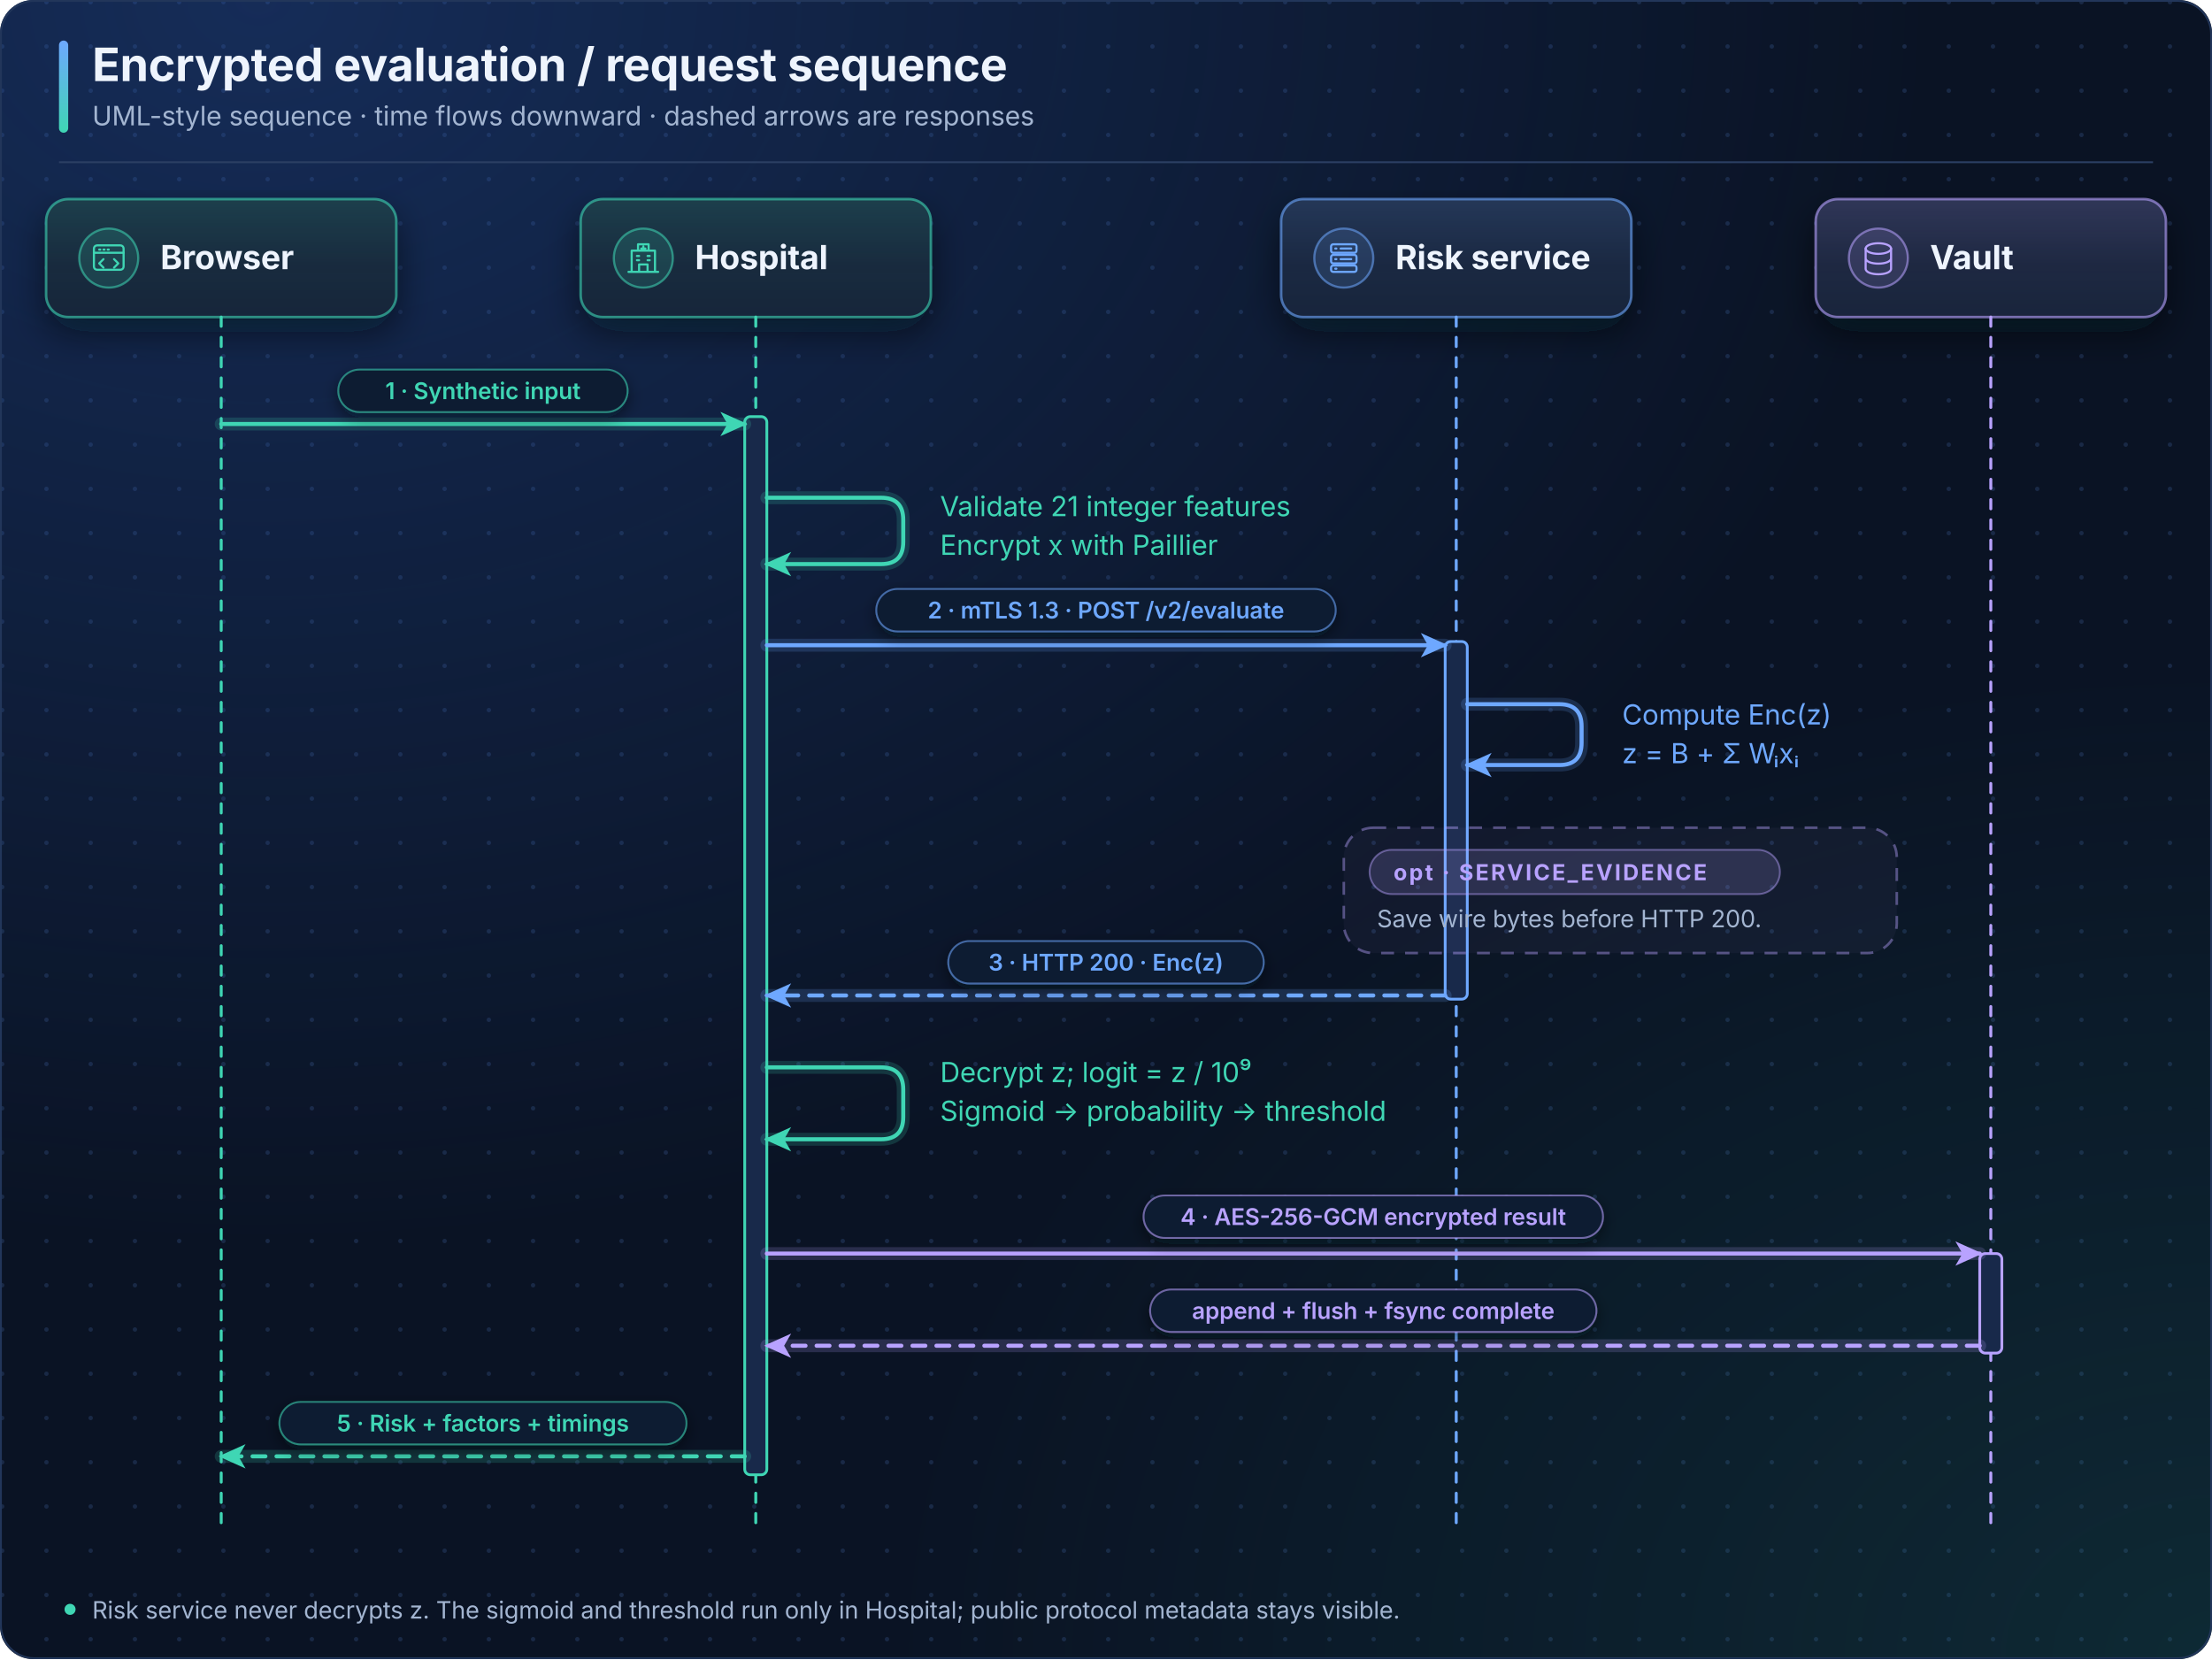
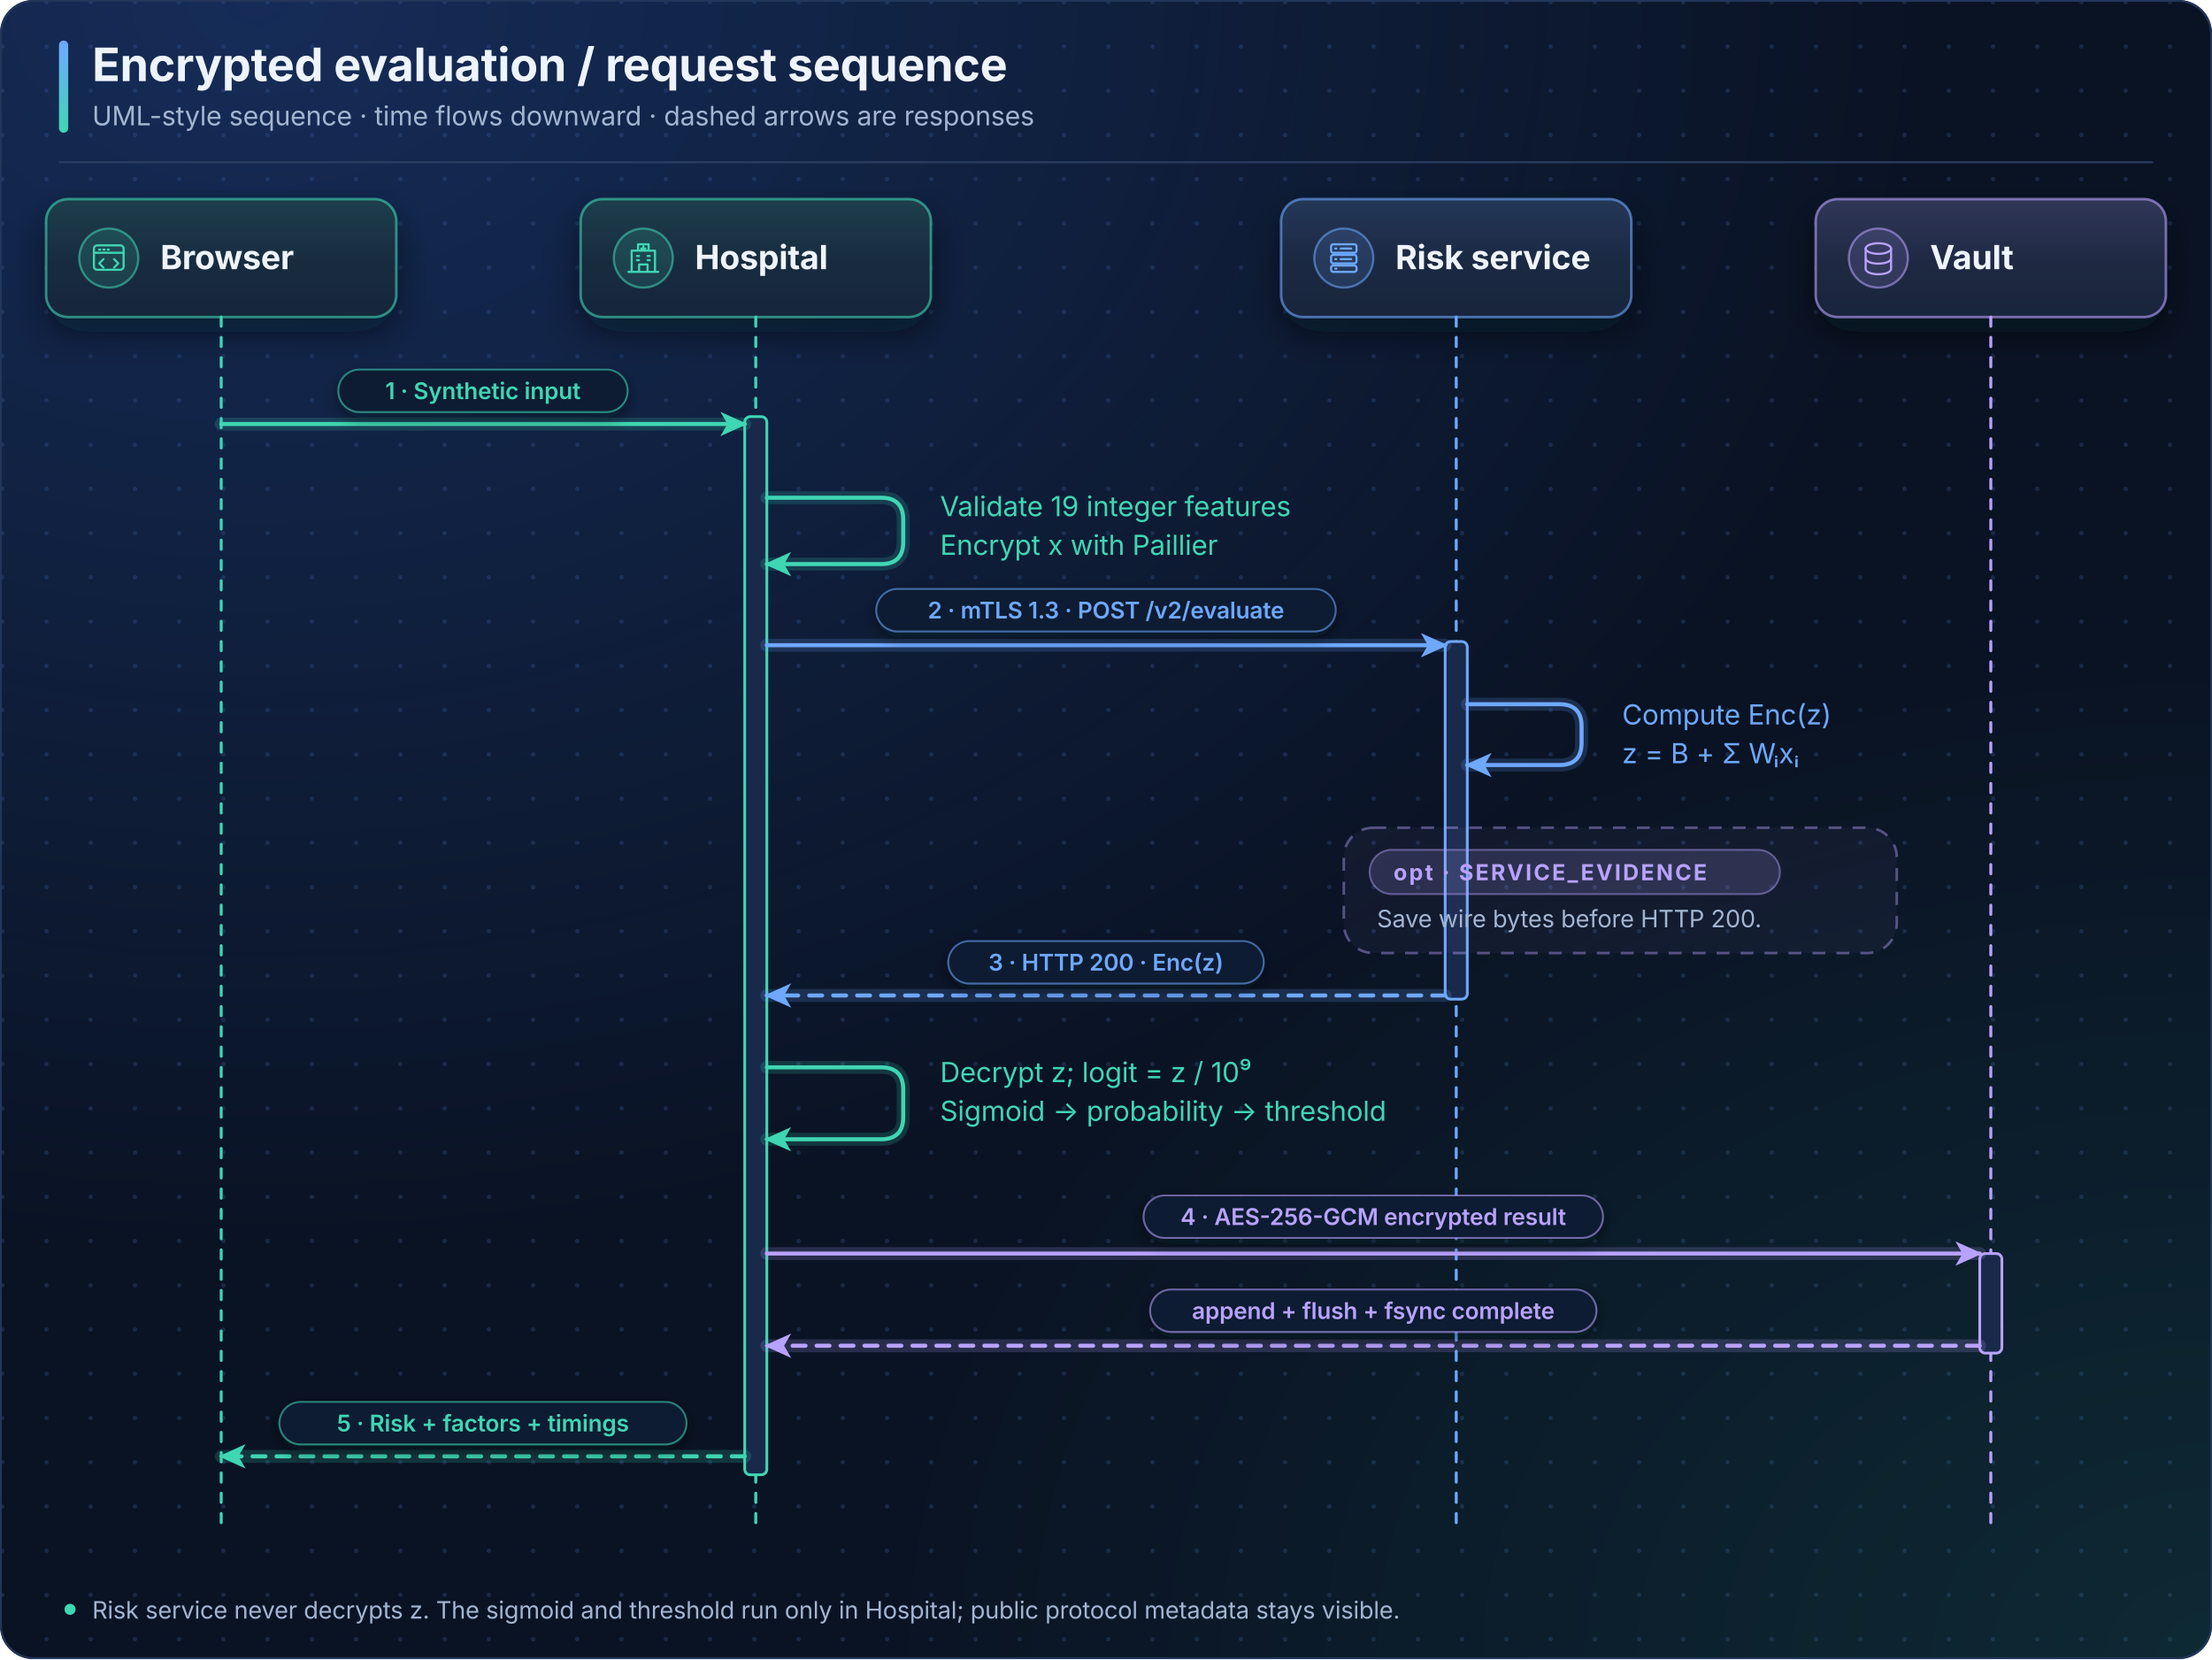
<svg xmlns="http://www.w3.org/2000/svg" viewBox="0 0 1200 900" role="img" aria-labelledby="title desc">
  <defs>
    <marker id="a-blue" viewBox="0 0 12 12" refX="10" refY="6" markerWidth="8" markerHeight="8" orient="auto-start-reverse">
      <path d="M1 1.5L11 6 1 10.5 3.6 6z" fill="#6ea8ff" />
    </marker>
    <linearGradient id="t-blue" x1="0" y1="0" x2="0" y2="1">
      <stop offset="0" stop-color="#6ea8ff" stop-opacity=".16" />
      <stop offset=".55" stop-color="#6ea8ff" stop-opacity=".05" />
      <stop offset="1" stop-color="#6ea8ff" stop-opacity=".02" />
    </linearGradient>
    <linearGradient id="e-blue" x1="0" y1="0" x2="1" y2="0">
      <stop offset="0" stop-color="#6ea8ff" stop-opacity=".95" />
      <stop offset="1" stop-color="#6ea8ff" stop-opacity=".55" />
    </linearGradient>
    <marker id="a-teal" viewBox="0 0 12 12" refX="10" refY="6" markerWidth="8" markerHeight="8" orient="auto-start-reverse">
      <path d="M1 1.5L11 6 1 10.5 3.6 6z" fill="#3fd6b4" />
    </marker>
    <linearGradient id="t-teal" x1="0" y1="0" x2="0" y2="1">
      <stop offset="0" stop-color="#3fd6b4" stop-opacity=".16" />
      <stop offset=".55" stop-color="#3fd6b4" stop-opacity=".05" />
      <stop offset="1" stop-color="#3fd6b4" stop-opacity=".02" />
    </linearGradient>
    <linearGradient id="e-teal" x1="0" y1="0" x2="1" y2="0">
      <stop offset="0" stop-color="#3fd6b4" stop-opacity=".95" />
      <stop offset="1" stop-color="#3fd6b4" stop-opacity=".55" />
    </linearGradient>
    <marker id="a-violet" viewBox="0 0 12 12" refX="10" refY="6" markerWidth="8" markerHeight="8" orient="auto-start-reverse">
      <path d="M1 1.5L11 6 1 10.5 3.6 6z" fill="#b8a2ff" />
    </marker>
    <linearGradient id="t-violet" x1="0" y1="0" x2="0" y2="1">
      <stop offset="0" stop-color="#b8a2ff" stop-opacity=".16" />
      <stop offset=".55" stop-color="#b8a2ff" stop-opacity=".05" />
      <stop offset="1" stop-color="#b8a2ff" stop-opacity=".02" />
    </linearGradient>
    <linearGradient id="e-violet" x1="0" y1="0" x2="1" y2="0">
      <stop offset="0" stop-color="#b8a2ff" stop-opacity=".95" />
      <stop offset="1" stop-color="#b8a2ff" stop-opacity=".55" />
    </linearGradient>
    <marker id="a-amber" viewBox="0 0 12 12" refX="10" refY="6" markerWidth="8" markerHeight="8" orient="auto-start-reverse">
      <path d="M1 1.5L11 6 1 10.5 3.6 6z" fill="#ffb65c" />
    </marker>
    <linearGradient id="t-amber" x1="0" y1="0" x2="0" y2="1">
      <stop offset="0" stop-color="#ffb65c" stop-opacity=".16" />
      <stop offset=".55" stop-color="#ffb65c" stop-opacity=".05" />
      <stop offset="1" stop-color="#ffb65c" stop-opacity=".02" />
    </linearGradient>
    <linearGradient id="e-amber" x1="0" y1="0" x2="1" y2="0">
      <stop offset="0" stop-color="#ffb65c" stop-opacity=".95" />
      <stop offset="1" stop-color="#ffb65c" stop-opacity=".55" />
    </linearGradient>
    <marker id="a-red" viewBox="0 0 12 12" refX="10" refY="6" markerWidth="8" markerHeight="8" orient="auto-start-reverse">
      <path d="M1 1.5L11 6 1 10.5 3.6 6z" fill="#ff7088" />
    </marker>
    <linearGradient id="t-red" x1="0" y1="0" x2="0" y2="1">
      <stop offset="0" stop-color="#ff7088" stop-opacity=".16" />
      <stop offset=".55" stop-color="#ff7088" stop-opacity=".05" />
      <stop offset="1" stop-color="#ff7088" stop-opacity=".02" />
    </linearGradient>
    <linearGradient id="e-red" x1="0" y1="0" x2="1" y2="0">
      <stop offset="0" stop-color="#ff7088" stop-opacity=".95" />
      <stop offset="1" stop-color="#ff7088" stop-opacity=".55" />
    </linearGradient>
    <marker id="a-ink" viewBox="0 0 12 12" refX="10" refY="6" markerWidth="8" markerHeight="8" orient="auto-start-reverse">
      <path d="M1 1.5L11 6 1 10.5 3.6 6z" fill="#eef4fd" />
    </marker>
    <linearGradient id="t-ink" x1="0" y1="0" x2="0" y2="1">
      <stop offset="0" stop-color="#eef4fd" stop-opacity=".16" />
      <stop offset=".55" stop-color="#eef4fd" stop-opacity=".05" />
      <stop offset="1" stop-color="#eef4fd" stop-opacity=".02" />
    </linearGradient>
    <linearGradient id="e-ink" x1="0" y1="0" x2="1" y2="0">
      <stop offset="0" stop-color="#eef4fd" stop-opacity=".95" />
      <stop offset="1" stop-color="#eef4fd" stop-opacity=".55" />
    </linearGradient>
    <filter id="sh" x="-20%" y="-20%" width="140%" height="160%">
      <feDropShadow dx="0" dy="8" stdDeviation="10" flood-color="#000814" flood-opacity=".55" />
    </filter>
    <filter id="sh-s" x="-20%" y="-30%" width="140%" height="180%">
      <feDropShadow dx="0" dy="3" stdDeviation="4" flood-color="#000814" flood-opacity=".5" />
    </filter>
    <pattern id="grid" width="24" height="24" patternUnits="userSpaceOnUse">
      <circle cx="1.2" cy="1.2" r="1.2" fill="#1b2b49" />
    </pattern>
    <radialGradient id="glow" cx="12%" cy="0%" r="75%">
      <stop offset="0" stop-color="#2a5bb8" stop-opacity=".35" />
      <stop offset="1" stop-color="#2a5bb8" stop-opacity="0" />
    </radialGradient>
    <radialGradient id="glow2" cx="100%" cy="100%" r="60%">
      <stop offset="0" stop-color="#1f8f7c" stop-opacity=".18" />
      <stop offset="1" stop-color="#1f8f7c" stop-opacity="0" />
    </radialGradient>
    <linearGradient id="accent" x1="0" y1="0" x2="0" y2="1">
      <stop offset="0" stop-color="#6ea8ff" />
      <stop offset="1" stop-color="#3fd6b4" />
    </linearGradient>
  </defs>
  <style>text{font-family:Inter,"SF Pro Text",ui-sans-serif,system-ui,-apple-system,"Segoe UI",sans-serif;letter-spacing:-.005em} .mono{font-family:"JetBrains Mono",ui-monospace,SFMono-Regular,Consolas,monospace;letter-spacing:0} .caps{letter-spacing:.09em}</style>
  <rect width="1200" height="900" rx="18" fill="#0a1324" />
  <rect width="1200" height="900" rx="18" fill="url(#grid)" opacity=".9" />
  <rect width="1200" height="900" rx="18" fill="url(#glow)" />
  <rect width="1200" height="900" rx="18" fill="url(#glow2)" />
  <rect x=".5" y=".5" width="1199" height="899" rx="18" fill="none" stroke="#22365a" />
  <rect x="32" y="22" width="5" height="50" rx="2.5" fill="url(#accent)" />
  <text x="50" y="44" font-size="25" fill="#eef4fd" text-anchor="start" font-weight="750">Encrypted evaluation / request sequence</text>
  <text x="50" y="68" font-size="14.5" fill="#a3b5d1" text-anchor="start" font-weight="400">UML-style sequence · time flows downward · dashed arrows are responses</text>
  <path d="M32 88H1168" stroke="#2b3f63" stroke-width="1" />
  <g class="node">
    <rect x="25" y="108" width="190" height="64" rx="12" fill="#122039" filter="url(#sh)" />
    <rect x="25" y="108" width="190" height="64" rx="12" fill="url(#t-teal)" stroke="#3fd6b4" stroke-opacity=".6" stroke-width="1.4" />
    <path d="M37 109.2H203" stroke="url(#e-teal)" stroke-width="2.6" stroke-linecap="round" />
    <circle cx="59" cy="140.0" r="16" fill="#3fd6b4" fill-opacity=".14" stroke="#3fd6b4" stroke-opacity=".55" stroke-width="1.2" />
    <g transform="translate(49.8 130.8) scale(0.575)" fill="none" stroke="#3fd6b4" stroke-width="2" stroke-linecap="round" stroke-linejoin="round">
      <rect x="2" y="4" width="28" height="23" rx="3" />
      <path d="M2 11h28M7 8h1m3 0h1m3 0h1M11 17l-4 4 4 4m10-8 4 4-4 4" />
    </g>
    <text x="87" y="146.0" font-size="18" fill="#eef4fd" text-anchor="start" font-weight="680">Browser</text>
  </g>
  <path d="M120 172L120 826" stroke="#3fd6b4" stroke-width="1.6" fill="none" stroke-linecap="round" stroke-dasharray="5 6" />
  <g class="node">
    <rect x="315" y="108" width="190" height="64" rx="12" fill="#122039" filter="url(#sh)" />
    <rect x="315" y="108" width="190" height="64" rx="12" fill="url(#t-teal)" stroke="#3fd6b4" stroke-opacity=".6" stroke-width="1.4" />
    <path d="M327 109.2H493" stroke="url(#e-teal)" stroke-width="2.6" stroke-linecap="round" />
    <circle cx="349" cy="140.0" r="16" fill="#3fd6b4" fill-opacity=".14" stroke="#3fd6b4" stroke-opacity=".55" stroke-width="1.2" />
    <g transform="translate(339.8 130.8) scale(0.575)" fill="none" stroke="#3fd6b4" stroke-width="2" stroke-linecap="round" stroke-linejoin="round">
      <path d="M5 29V9h22v20M2 29h28M11 9V3h10v6M16 5v3m-2-1h4M12 29v-7h8v7M10 14h2m8 0h2m-12 4h2m8 0h2" />
    </g>
    <text x="377" y="146.0" font-size="18" fill="#eef4fd" text-anchor="start" font-weight="680">Hospital</text>
  </g>
  <path d="M410 172L410 826" stroke="#3fd6b4" stroke-width="1.6" fill="none" stroke-linecap="round" stroke-dasharray="5 6" />
  <g class="node">
    <rect x="695" y="108" width="190" height="64" rx="12" fill="#122039" filter="url(#sh)" />
    <rect x="695" y="108" width="190" height="64" rx="12" fill="url(#t-blue)" stroke="#6ea8ff" stroke-opacity=".6" stroke-width="1.4" />
    <path d="M707 109.2H873" stroke="url(#e-blue)" stroke-width="2.6" stroke-linecap="round" />
    <circle cx="729" cy="140.0" r="16" fill="#6ea8ff" fill-opacity=".14" stroke="#6ea8ff" stroke-opacity=".55" stroke-width="1.2" />
    <g transform="translate(719.8 130.8) scale(0.575)" fill="none" stroke="#6ea8ff" stroke-width="2" stroke-linecap="round" stroke-linejoin="round">
      <rect x="4" y="3" width="24" height="8" rx="2" />
      <rect x="4" y="13" width="24" height="8" rx="2" />
      <rect x="4" y="23" width="24" height="6" rx="2" />
      <path d="M8 7h1m4 0h10M8 17h1m4 0h10M8 26h1" />
    </g>
    <text x="757" y="146.0" font-size="18" fill="#eef4fd" text-anchor="start" font-weight="680">Risk service</text>
  </g>
  <path d="M790 172L790 826" stroke="#6ea8ff" stroke-width="1.6" fill="none" stroke-linecap="round" stroke-dasharray="5 6" />
  <g class="node">
    <rect x="985" y="108" width="190" height="64" rx="12" fill="#122039" filter="url(#sh)" />
    <rect x="985" y="108" width="190" height="64" rx="12" fill="url(#t-violet)" stroke="#b8a2ff" stroke-opacity=".6" stroke-width="1.4" />
    <path d="M997 109.2H1163" stroke="url(#e-violet)" stroke-width="2.6" stroke-linecap="round" />
    <circle cx="1019" cy="140.0" r="16" fill="#b8a2ff" fill-opacity=".14" stroke="#b8a2ff" stroke-opacity=".55" stroke-width="1.2" />
    <g transform="translate(1009.8 130.8) scale(0.575)" fill="none" stroke="#b8a2ff" stroke-width="2" stroke-linecap="round" stroke-linejoin="round">
      <ellipse cx="16" cy="7" rx="12" ry="5" />
      <path d="M4 7v19c0 7 24 7 24 0V7M4 16c0 7 24 7 24 0" />
    </g>
    <text x="1047" y="146.0" font-size="18" fill="#eef4fd" text-anchor="start" font-weight="680">Vault</text>
  </g>
  <path d="M1080 172L1080 826" stroke="#b8a2ff" stroke-width="1.6" fill="none" stroke-linecap="round" stroke-dasharray="5 6" />
  <rect x="404" y="226" width="12" height="574" rx="3" fill="#18294a" stroke="#3fd6b4" stroke-width="1.5" />
  <rect x="784" y="348" width="12" height="194" rx="3" fill="#18294a" stroke="#6ea8ff" stroke-width="1.5" />
  <rect x="1074" y="680" width="12" height="54" rx="3" fill="#18294a" stroke="#b8a2ff" stroke-width="1.5" />
  <path d="M120 230 L404 230" fill="none" stroke="#3fd6b4" stroke-opacity=".18" stroke-width="7" stroke-linecap="round" stroke-linejoin="round" />
  <path d="M120 230 L404 230" fill="none" stroke="#3fd6b4" stroke-width="2.2" stroke-linecap="round" stroke-linejoin="round" marker-end="url(#a-teal)" />
  <rect x="183.55" y="200.5" width="156.9" height="23" rx="11.5" fill="#0d1a31" stroke="#3fd6b4" stroke-opacity=".55" filter="url(#sh-s)" />
  <text x="262.0" y="216.5" font-size="12.5" fill="#3fd6b4" text-anchor="middle" font-weight="620">1 · Synthetic input</text>
  <path d="M416 270 L478 270 Q490 270 490 282 L490 294 Q490 306 478 306 L416 306" fill="none" stroke="#3fd6b4" stroke-opacity=".18" stroke-width="7" stroke-linecap="round" stroke-linejoin="round" />
  <path d="M416 270 L478 270 Q490 270 490 282 L490 294 Q490 306 478 306 L416 306" fill="none" stroke="#3fd6b4" stroke-width="2.2" stroke-linecap="round" stroke-linejoin="round" marker-end="url(#a-teal)" />
-   <text x="510" y="280" font-size="15" fill="#3fd6b4" text-anchor="start" font-weight="400">Validate 21 integer features</text>
+   <text x="510" y="280" font-size="15" fill="#3fd6b4" text-anchor="start" font-weight="400">Validate 19 integer features</text>
  <text x="510" y="301" font-size="15" fill="#3fd6b4" text-anchor="start" font-weight="400">Encrypt x with Paillier</text>
  <path d="M416 350 L784 350" fill="none" stroke="#6ea8ff" stroke-opacity=".18" stroke-width="7" stroke-linecap="round" stroke-linejoin="round" />
  <path d="M416 350 L784 350" fill="none" stroke="#6ea8ff" stroke-width="2.2" stroke-linecap="round" stroke-linejoin="round" marker-end="url(#a-blue)" />
  <rect x="475.4" y="319.5" width="249.2" height="23" rx="11.5" fill="#0d1a31" stroke="#6ea8ff" stroke-opacity=".55" filter="url(#sh-s)" />
  <text x="600.0" y="335.5" font-size="12.5" fill="#6ea8ff" text-anchor="middle" font-weight="620">2 · mTLS 1.3 · POST /v2/evaluate</text>
  <path d="M796 382 L846 382 Q858 382 858 394 L858 403 Q858 415 846 415 L796 415" fill="none" stroke="#6ea8ff" stroke-opacity=".18" stroke-width="7" stroke-linecap="round" stroke-linejoin="round" />
  <path d="M796 382 L846 382 Q858 382 858 394 L858 403 Q858 415 846 415 L796 415" fill="none" stroke="#6ea8ff" stroke-width="2.2" stroke-linecap="round" stroke-linejoin="round" marker-end="url(#a-blue)" />
  <text x="880" y="393" font-size="15" fill="#6ea8ff" text-anchor="start" font-weight="400">Compute Enc(z)</text>
  <text x="880" y="414" font-size="15" fill="#6ea8ff" text-anchor="start" font-weight="400">z = B + Σ Wᵢxᵢ</text>
  <rect x="729" y="449" width="300" height="68" rx="16" fill="#b8a2ff" fill-opacity=".045" stroke="#b8a2ff" stroke-opacity=".42" stroke-width="1.4" stroke-dasharray="7 6" />
  <rect x="743" y="461" width="222.6" height="24" rx="12" fill="#b8a2ff" fill-opacity=".16" stroke="#b8a2ff" stroke-opacity=".45" />
  <text x="756" y="477.5" font-size="12" fill="#b8a2ff" text-anchor="start" font-weight="750" class="caps">opt · SERVICE_EVIDENCE</text>
  <text x="747" y="503" font-size="13" fill="#a3b5d1" text-anchor="start" font-weight="400">Save wire bytes before HTTP 200.</text>
  <path d="M784 540 L416 540" fill="none" stroke="#6ea8ff" stroke-opacity=".18" stroke-width="7" stroke-linecap="round" stroke-linejoin="round" />
  <path d="M784 540 L416 540" fill="none" stroke="#6ea8ff" stroke-width="2.2" stroke-linecap="round" stroke-linejoin="round" marker-end="url(#a-blue)" stroke-dasharray="7 6" />
  <rect x="514.45" y="510.5" width="171.1" height="23" rx="11.5" fill="#0d1a31" stroke="#6ea8ff" stroke-opacity=".55" filter="url(#sh-s)" />
  <text x="600.0" y="526.5" font-size="12.5" fill="#6ea8ff" text-anchor="middle" font-weight="620">3 · HTTP 200 · Enc(z)</text>
  <path d="M416 579 L478 579 Q490 579 490 591 L490 606 Q490 618 478 618 L416 618" fill="none" stroke="#3fd6b4" stroke-opacity=".18" stroke-width="7" stroke-linecap="round" stroke-linejoin="round" />
  <path d="M416 579 L478 579 Q490 579 490 591 L490 606 Q490 618 478 618 L416 618" fill="none" stroke="#3fd6b4" stroke-width="2.2" stroke-linecap="round" stroke-linejoin="round" marker-end="url(#a-teal)" />
  <text x="510" y="587" font-size="15" fill="#3fd6b4" text-anchor="start" font-weight="400">Decrypt z; logit = z / 10⁹</text>
  <text x="510" y="608" font-size="15" fill="#3fd6b4" text-anchor="start" font-weight="400">Sigmoid → probability → threshold</text>
  <path d="M416 680 L1074 680" fill="none" stroke="#b8a2ff" stroke-opacity=".18" stroke-width="7" stroke-linecap="round" stroke-linejoin="round" />
  <path d="M416 680 L1074 680" fill="none" stroke="#b8a2ff" stroke-width="2.2" stroke-linecap="round" stroke-linejoin="round" marker-end="url(#a-violet)" />
  <rect x="620.4" y="648.5" width="249.2" height="23" rx="11.5" fill="#0d1a31" stroke="#b8a2ff" stroke-opacity=".55" filter="url(#sh-s)" />
  <text x="745.0" y="664.5" font-size="12.5" fill="#b8a2ff" text-anchor="middle" font-weight="620">4 · AES-256-GCM encrypted result</text>
  <path d="M1074 730 L416 730" fill="none" stroke="#b8a2ff" stroke-opacity=".18" stroke-width="7" stroke-linecap="round" stroke-linejoin="round" />
  <path d="M1074 730 L416 730" fill="none" stroke="#b8a2ff" stroke-width="2.2" stroke-linecap="round" stroke-linejoin="round" marker-end="url(#a-violet)" stroke-dasharray="7 6" />
  <rect x="623.95" y="699.5" width="242.1" height="23" rx="11.5" fill="#0d1a31" stroke="#b8a2ff" stroke-opacity=".55" filter="url(#sh-s)" />
  <text x="745.0" y="715.5" font-size="12.5" fill="#b8a2ff" text-anchor="middle" font-weight="620">append + flush + fsync complete</text>
  <path d="M404 790 L120 790" fill="none" stroke="#3fd6b4" stroke-opacity=".18" stroke-width="7" stroke-linecap="round" stroke-linejoin="round" />
  <path d="M404 790 L120 790" fill="none" stroke="#3fd6b4" stroke-width="2.2" stroke-linecap="round" stroke-linejoin="round" marker-end="url(#a-teal)" stroke-dasharray="7 6" />
  <rect x="151.6" y="760.5" width="220.8" height="23" rx="11.5" fill="#0d1a31" stroke="#3fd6b4" stroke-opacity=".55" filter="url(#sh-s)" />
  <text x="262.0" y="776.5" font-size="12.5" fill="#3fd6b4" text-anchor="middle" font-weight="620">5 · Risk + factors + timings</text>
  <circle cx="38" cy="873" r="3" fill="#3fd6b4" />
  <text x="50" y="878" font-size="13" fill="#a3b5d1" text-anchor="start" font-weight="400">Risk service never decrypts z. The sigmoid and threshold run only in Hospital; public protocol metadata stays visible.</text>
</svg>
